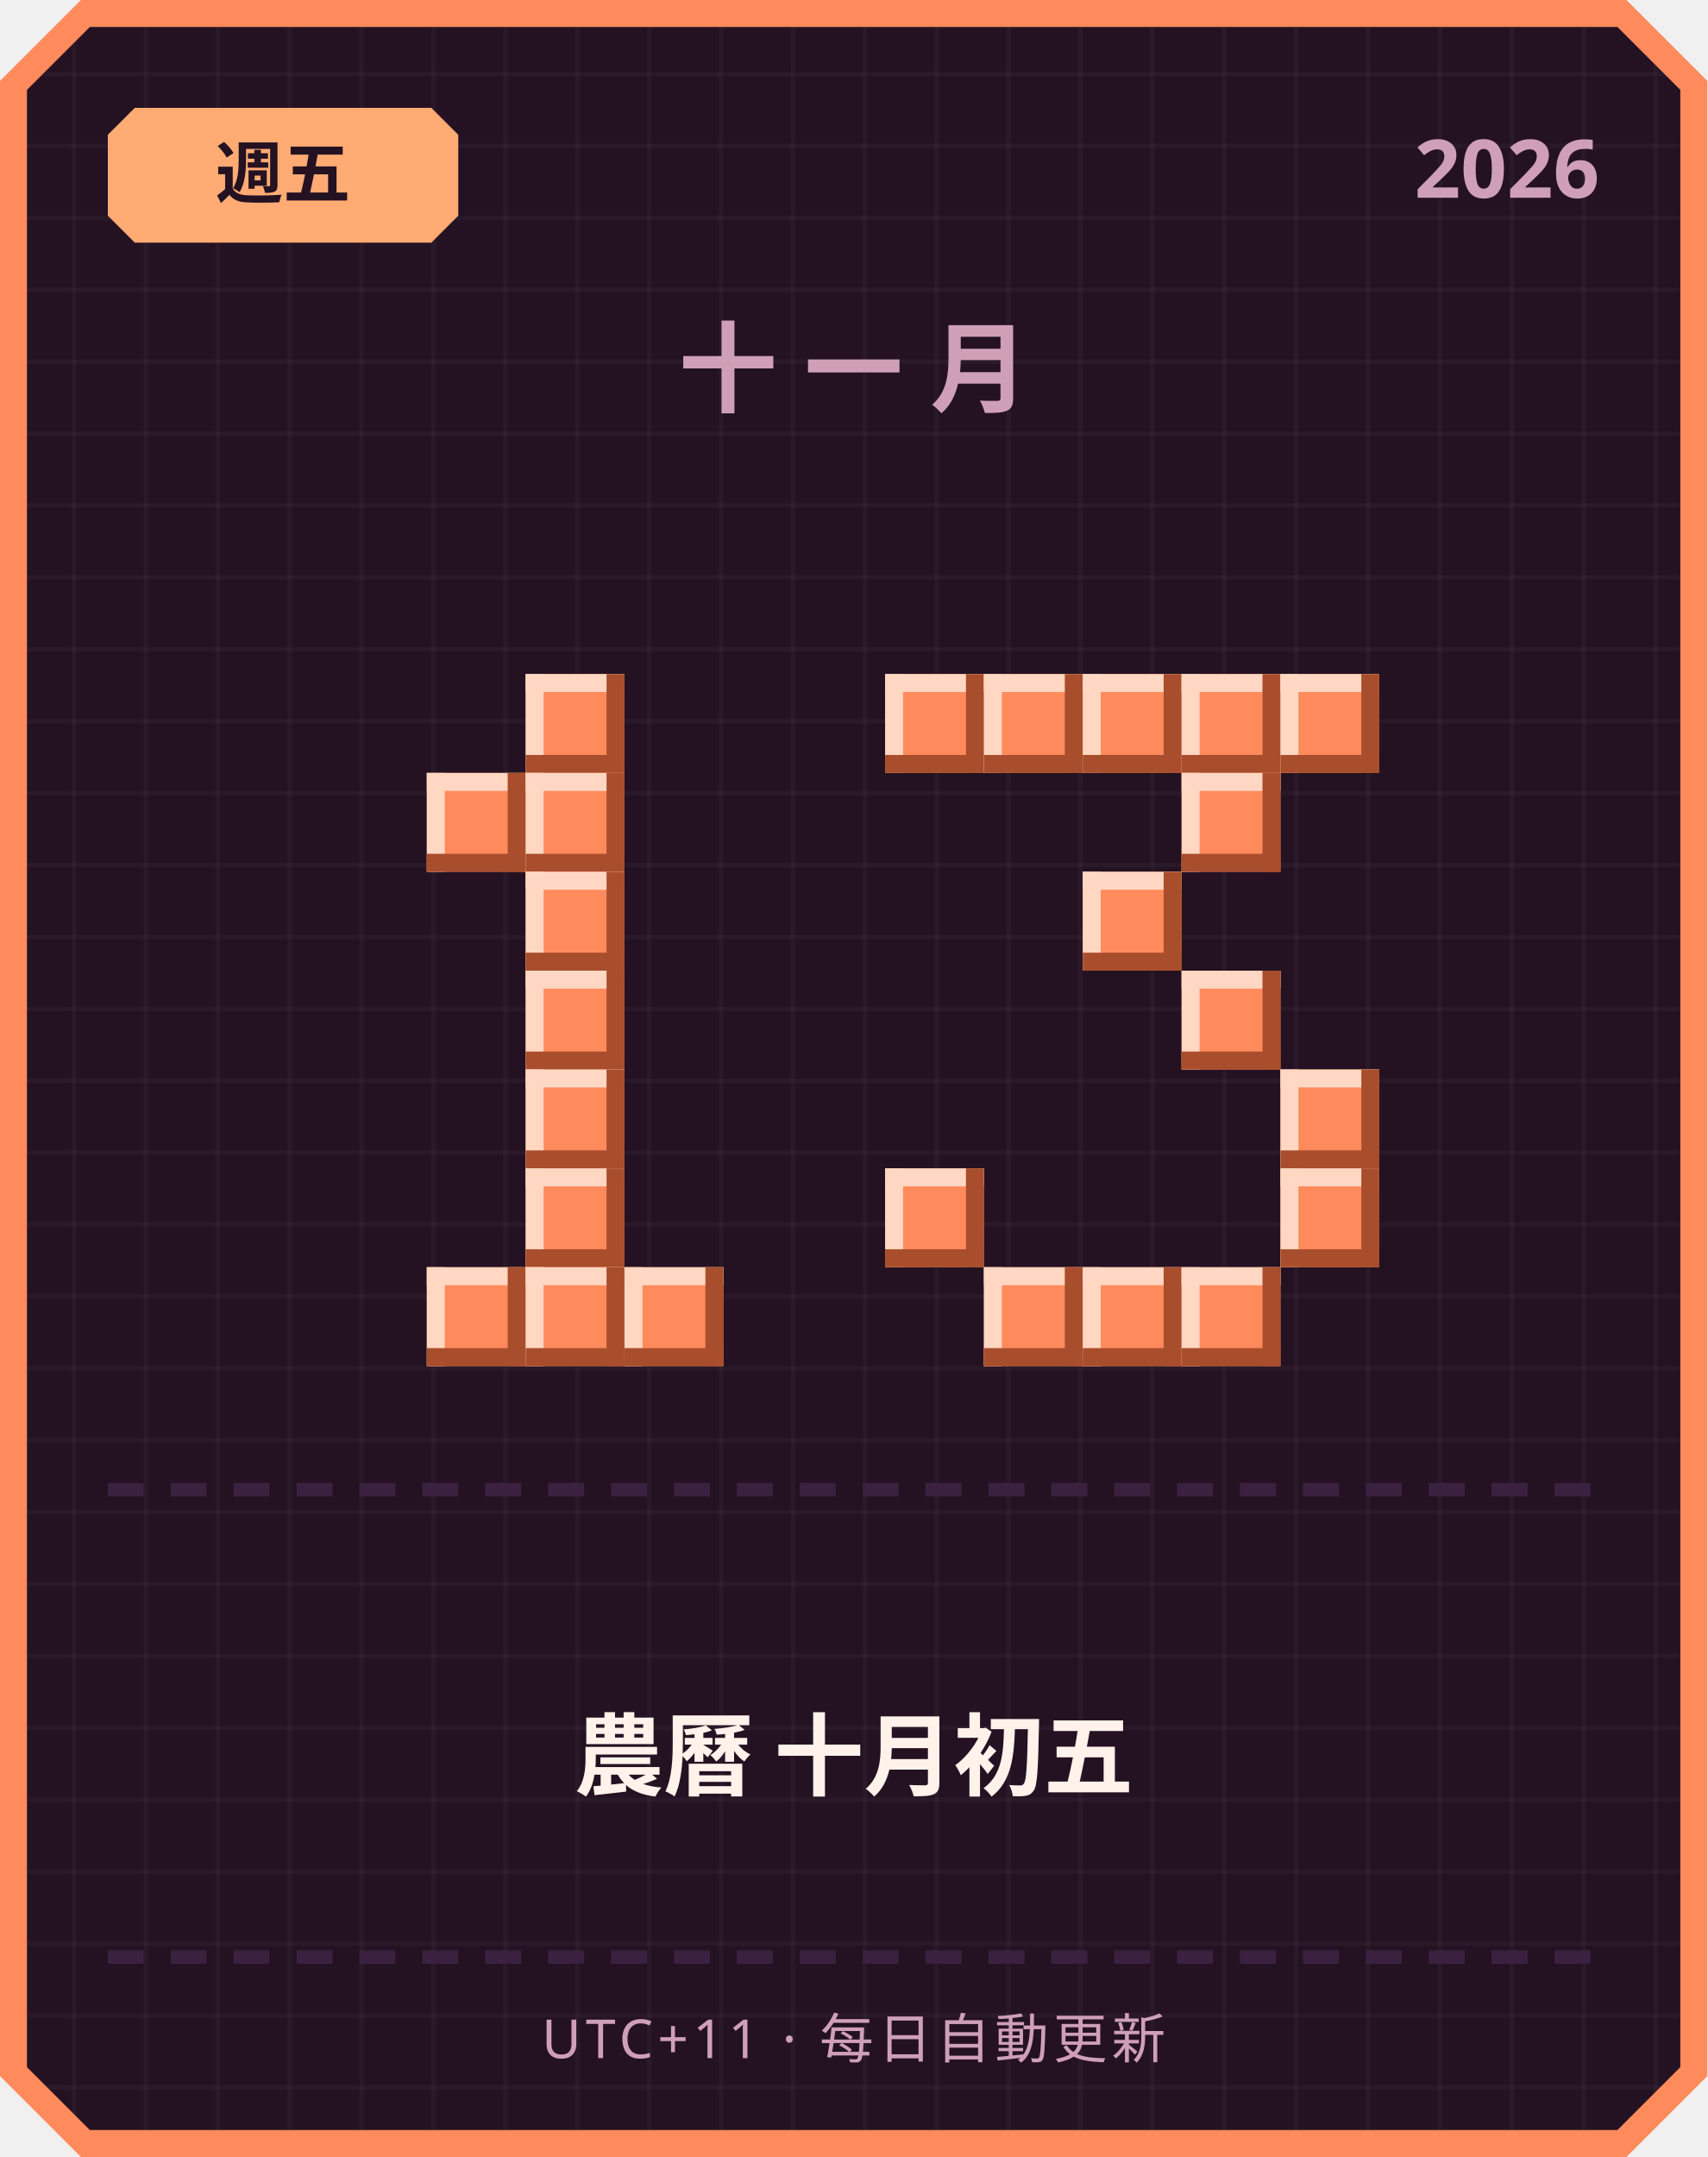
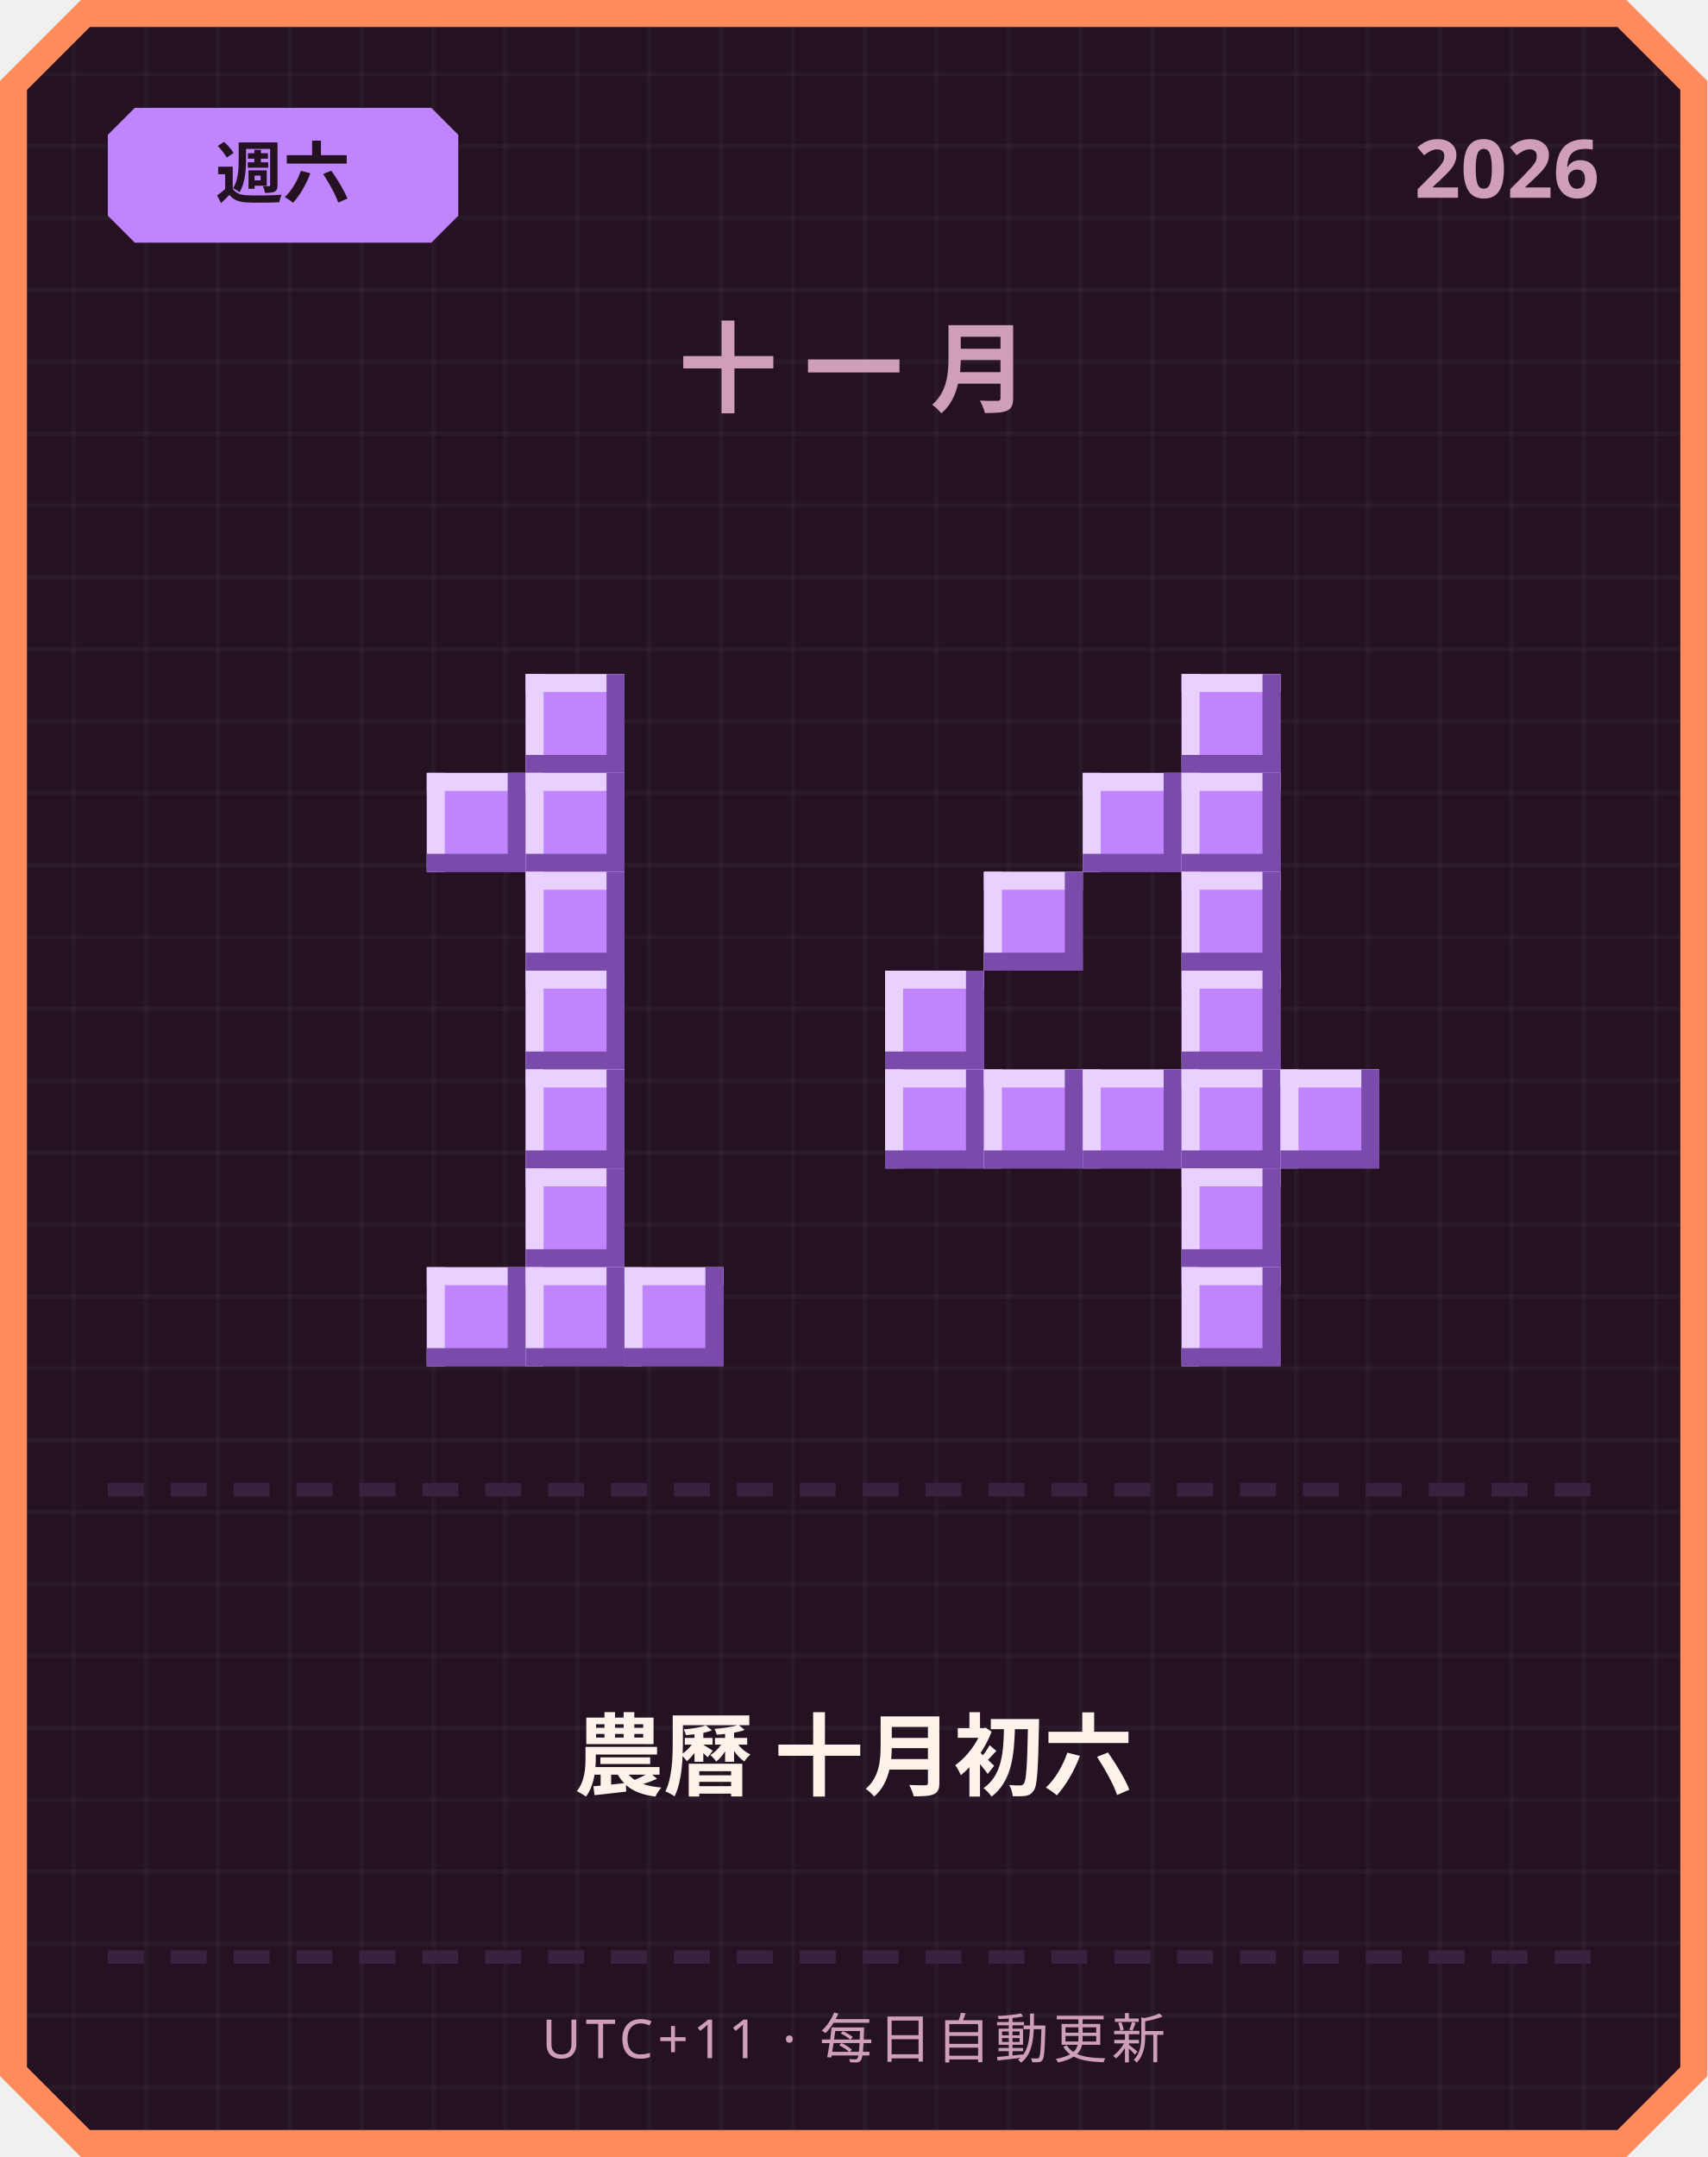
<svg xmlns="http://www.w3.org/2000/svg" width="380" height="480" viewBox="0 0 380 480">
  <defs>
    <pattern id="grid" width="16" height="16" patternUnits="userSpaceOnUse">
      <rect width="16" height="16" fill="#241222" />
      <rect width="1" height="16" fill="#ffffff" opacity="0.03" />
      <rect width="16" height="1" fill="#ffffff" opacity="0.03" />
    </pattern>
  </defs>
  <path d="M 18,0 L 362,0 L 380,18 L 380,462 L 362,480 L 18,480 L 0,462 L 0,18 Z" fill="#ff8a5c" />
  <path d="M 20,6 L 360,6 L 374,20 L 374,460 L 360,474 L 20,474 L 6,460 L 6,20 Z" fill="url(#grid)" />
-   <path d="M 30,24 L 96,24 L 102,30 L 102,48 L 96,54 L 30,54 L 24,48 L 24,30 Z" fill="#ffab73" />
-   <text x="63" y="44" text-anchor="middle" font-family="'Segoe UI', sans-serif" font-size="15" font-weight="700" fill="#241222">週五</text>
+   <path d="M 30,24 L 96,24 L 102,30 L 102,48 L 96,54 L 30,54 L 24,48 L 24,30 Z" fill="#c084fc" />
+   <text x="63" y="44" text-anchor="middle" font-family="'Segoe UI', sans-serif" font-size="15" font-weight="700" fill="#241222">週六</text>
  <text x="356" y="44" text-anchor="end" font-family="'Segoe UI', sans-serif" font-size="18" font-weight="700" fill="#cf9fb8">2026</text>
  <text x="190" y="90" text-anchor="middle" font-family="'Segoe UI', sans-serif" font-size="22" font-weight="700" letter-spacing="6" fill="#cf9fb8">十一月</text>
-   <rect x="117" y="150" width="22" height="22" fill="#ff8a5c" />
-   <rect x="117" y="150" width="22" height="4" fill="#ffd7c2" />
-   <rect x="117" y="150" width="4" height="22" fill="#ffd7c2" />
-   <rect x="117" y="168" width="22" height="4" fill="#a84e2c" />
-   <rect x="135" y="150" width="4" height="22" fill="#a84e2c" />
-   <rect x="95" y="172" width="22" height="22" fill="#ff8a5c" />
-   <rect x="95" y="172" width="22" height="4" fill="#ffd7c2" />
-   <rect x="95" y="172" width="4" height="22" fill="#ffd7c2" />
-   <rect x="95" y="190" width="22" height="4" fill="#a84e2c" />
-   <rect x="113" y="172" width="4" height="22" fill="#a84e2c" />
-   <rect x="117" y="172" width="22" height="22" fill="#ff8a5c" />
-   <rect x="117" y="172" width="22" height="4" fill="#ffd7c2" />
-   <rect x="117" y="172" width="4" height="22" fill="#ffd7c2" />
-   <rect x="117" y="190" width="22" height="4" fill="#a84e2c" />
-   <rect x="135" y="172" width="4" height="22" fill="#a84e2c" />
-   <rect x="117" y="194" width="22" height="22" fill="#ff8a5c" />
-   <rect x="117" y="194" width="22" height="4" fill="#ffd7c2" />
-   <rect x="117" y="194" width="4" height="22" fill="#ffd7c2" />
-   <rect x="117" y="212" width="22" height="4" fill="#a84e2c" />
-   <rect x="135" y="194" width="4" height="22" fill="#a84e2c" />
-   <rect x="117" y="216" width="22" height="22" fill="#ff8a5c" />
-   <rect x="117" y="216" width="22" height="4" fill="#ffd7c2" />
-   <rect x="117" y="216" width="4" height="22" fill="#ffd7c2" />
-   <rect x="117" y="234" width="22" height="4" fill="#a84e2c" />
-   <rect x="135" y="216" width="4" height="22" fill="#a84e2c" />
-   <rect x="117" y="238" width="22" height="22" fill="#ff8a5c" />
-   <rect x="117" y="238" width="22" height="4" fill="#ffd7c2" />
-   <rect x="117" y="238" width="4" height="22" fill="#ffd7c2" />
-   <rect x="117" y="256" width="22" height="4" fill="#a84e2c" />
-   <rect x="135" y="238" width="4" height="22" fill="#a84e2c" />
-   <rect x="117" y="260" width="22" height="22" fill="#ff8a5c" />
-   <rect x="117" y="260" width="22" height="4" fill="#ffd7c2" />
-   <rect x="117" y="260" width="4" height="22" fill="#ffd7c2" />
-   <rect x="117" y="278" width="22" height="4" fill="#a84e2c" />
-   <rect x="135" y="260" width="4" height="22" fill="#a84e2c" />
-   <rect x="95" y="282" width="22" height="22" fill="#ff8a5c" />
-   <rect x="95" y="282" width="22" height="4" fill="#ffd7c2" />
-   <rect x="95" y="282" width="4" height="22" fill="#ffd7c2" />
-   <rect x="95" y="300" width="22" height="4" fill="#a84e2c" />
-   <rect x="113" y="282" width="4" height="22" fill="#a84e2c" />
-   <rect x="117" y="282" width="22" height="22" fill="#ff8a5c" />
-   <rect x="117" y="282" width="22" height="4" fill="#ffd7c2" />
-   <rect x="117" y="282" width="4" height="22" fill="#ffd7c2" />
-   <rect x="117" y="300" width="22" height="4" fill="#a84e2c" />
-   <rect x="135" y="282" width="4" height="22" fill="#a84e2c" />
-   <rect x="139" y="282" width="22" height="22" fill="#ff8a5c" />
-   <rect x="139" y="282" width="22" height="4" fill="#ffd7c2" />
-   <rect x="139" y="282" width="4" height="22" fill="#ffd7c2" />
-   <rect x="139" y="300" width="22" height="4" fill="#a84e2c" />
-   <rect x="157" y="282" width="4" height="22" fill="#a84e2c" />
-   <rect x="197" y="150" width="22" height="22" fill="#ff8a5c" />
-   <rect x="197" y="150" width="22" height="4" fill="#ffd7c2" />
-   <rect x="197" y="150" width="4" height="22" fill="#ffd7c2" />
-   <rect x="197" y="168" width="22" height="4" fill="#a84e2c" />
-   <rect x="215" y="150" width="4" height="22" fill="#a84e2c" />
-   <rect x="219" y="150" width="22" height="22" fill="#ff8a5c" />
-   <rect x="219" y="150" width="22" height="4" fill="#ffd7c2" />
-   <rect x="219" y="150" width="4" height="22" fill="#ffd7c2" />
-   <rect x="219" y="168" width="22" height="4" fill="#a84e2c" />
-   <rect x="237" y="150" width="4" height="22" fill="#a84e2c" />
-   <rect x="241" y="150" width="22" height="22" fill="#ff8a5c" />
-   <rect x="241" y="150" width="22" height="4" fill="#ffd7c2" />
-   <rect x="241" y="150" width="4" height="22" fill="#ffd7c2" />
-   <rect x="241" y="168" width="22" height="4" fill="#a84e2c" />
-   <rect x="259" y="150" width="4" height="22" fill="#a84e2c" />
-   <rect x="263" y="150" width="22" height="22" fill="#ff8a5c" />
-   <rect x="263" y="150" width="22" height="4" fill="#ffd7c2" />
-   <rect x="263" y="150" width="4" height="22" fill="#ffd7c2" />
-   <rect x="263" y="168" width="22" height="4" fill="#a84e2c" />
-   <rect x="281" y="150" width="4" height="22" fill="#a84e2c" />
-   <rect x="285" y="150" width="22" height="22" fill="#ff8a5c" />
-   <rect x="285" y="150" width="22" height="4" fill="#ffd7c2" />
-   <rect x="285" y="150" width="4" height="22" fill="#ffd7c2" />
-   <rect x="285" y="168" width="22" height="4" fill="#a84e2c" />
-   <rect x="303" y="150" width="4" height="22" fill="#a84e2c" />
-   <rect x="263" y="172" width="22" height="22" fill="#ff8a5c" />
-   <rect x="263" y="172" width="22" height="4" fill="#ffd7c2" />
-   <rect x="263" y="172" width="4" height="22" fill="#ffd7c2" />
-   <rect x="263" y="190" width="22" height="4" fill="#a84e2c" />
-   <rect x="281" y="172" width="4" height="22" fill="#a84e2c" />
-   <rect x="241" y="194" width="22" height="22" fill="#ff8a5c" />
-   <rect x="241" y="194" width="22" height="4" fill="#ffd7c2" />
-   <rect x="241" y="194" width="4" height="22" fill="#ffd7c2" />
-   <rect x="241" y="212" width="22" height="4" fill="#a84e2c" />
-   <rect x="259" y="194" width="4" height="22" fill="#a84e2c" />
-   <rect x="263" y="216" width="22" height="22" fill="#ff8a5c" />
-   <rect x="263" y="216" width="22" height="4" fill="#ffd7c2" />
-   <rect x="263" y="216" width="4" height="22" fill="#ffd7c2" />
-   <rect x="263" y="234" width="22" height="4" fill="#a84e2c" />
-   <rect x="281" y="216" width="4" height="22" fill="#a84e2c" />
-   <rect x="285" y="238" width="22" height="22" fill="#ff8a5c" />
-   <rect x="285" y="238" width="22" height="4" fill="#ffd7c2" />
-   <rect x="285" y="238" width="4" height="22" fill="#ffd7c2" />
-   <rect x="285" y="256" width="22" height="4" fill="#a84e2c" />
-   <rect x="303" y="238" width="4" height="22" fill="#a84e2c" />
-   <rect x="197" y="260" width="22" height="22" fill="#ff8a5c" />
-   <rect x="197" y="260" width="22" height="4" fill="#ffd7c2" />
-   <rect x="197" y="260" width="4" height="22" fill="#ffd7c2" />
-   <rect x="197" y="278" width="22" height="4" fill="#a84e2c" />
-   <rect x="215" y="260" width="4" height="22" fill="#a84e2c" />
-   <rect x="285" y="260" width="22" height="22" fill="#ff8a5c" />
-   <rect x="285" y="260" width="22" height="4" fill="#ffd7c2" />
-   <rect x="285" y="260" width="4" height="22" fill="#ffd7c2" />
-   <rect x="285" y="278" width="22" height="4" fill="#a84e2c" />
-   <rect x="303" y="260" width="4" height="22" fill="#a84e2c" />
-   <rect x="219" y="282" width="22" height="22" fill="#ff8a5c" />
-   <rect x="219" y="282" width="22" height="4" fill="#ffd7c2" />
-   <rect x="219" y="282" width="4" height="22" fill="#ffd7c2" />
-   <rect x="219" y="300" width="22" height="4" fill="#a84e2c" />
-   <rect x="237" y="282" width="4" height="22" fill="#a84e2c" />
-   <rect x="241" y="282" width="22" height="22" fill="#ff8a5c" />
-   <rect x="241" y="282" width="22" height="4" fill="#ffd7c2" />
-   <rect x="241" y="282" width="4" height="22" fill="#ffd7c2" />
-   <rect x="241" y="300" width="22" height="4" fill="#a84e2c" />
-   <rect x="259" y="282" width="4" height="22" fill="#a84e2c" />
-   <rect x="263" y="282" width="22" height="22" fill="#ff8a5c" />
-   <rect x="263" y="282" width="22" height="4" fill="#ffd7c2" />
-   <rect x="263" y="282" width="4" height="22" fill="#ffd7c2" />
-   <rect x="263" y="300" width="22" height="4" fill="#a84e2c" />
-   <rect x="281" y="282" width="4" height="22" fill="#a84e2c" />
+   <rect x="117" y="150" width="22" height="22" fill="#c084fc" />
+   <rect x="117" y="150" width="22" height="4" fill="#e9d1ff" />
+   <rect x="117" y="150" width="4" height="22" fill="#e9d1ff" />
+   <rect x="117" y="168" width="22" height="4" fill="#7a4bab" />
+   <rect x="135" y="150" width="4" height="22" fill="#7a4bab" />
+   <rect x="95" y="172" width="22" height="22" fill="#c084fc" />
+   <rect x="95" y="172" width="22" height="4" fill="#e9d1ff" />
+   <rect x="95" y="172" width="4" height="22" fill="#e9d1ff" />
+   <rect x="95" y="190" width="22" height="4" fill="#7a4bab" />
+   <rect x="113" y="172" width="4" height="22" fill="#7a4bab" />
+   <rect x="117" y="172" width="22" height="22" fill="#c084fc" />
+   <rect x="117" y="172" width="22" height="4" fill="#e9d1ff" />
+   <rect x="117" y="172" width="4" height="22" fill="#e9d1ff" />
+   <rect x="117" y="190" width="22" height="4" fill="#7a4bab" />
+   <rect x="135" y="172" width="4" height="22" fill="#7a4bab" />
+   <rect x="117" y="194" width="22" height="22" fill="#c084fc" />
+   <rect x="117" y="194" width="22" height="4" fill="#e9d1ff" />
+   <rect x="117" y="194" width="4" height="22" fill="#e9d1ff" />
+   <rect x="117" y="212" width="22" height="4" fill="#7a4bab" />
+   <rect x="135" y="194" width="4" height="22" fill="#7a4bab" />
+   <rect x="117" y="216" width="22" height="22" fill="#c084fc" />
+   <rect x="117" y="216" width="22" height="4" fill="#e9d1ff" />
+   <rect x="117" y="216" width="4" height="22" fill="#e9d1ff" />
+   <rect x="117" y="234" width="22" height="4" fill="#7a4bab" />
+   <rect x="135" y="216" width="4" height="22" fill="#7a4bab" />
+   <rect x="117" y="238" width="22" height="22" fill="#c084fc" />
+   <rect x="117" y="238" width="22" height="4" fill="#e9d1ff" />
+   <rect x="117" y="238" width="4" height="22" fill="#e9d1ff" />
+   <rect x="117" y="256" width="22" height="4" fill="#7a4bab" />
+   <rect x="135" y="238" width="4" height="22" fill="#7a4bab" />
+   <rect x="117" y="260" width="22" height="22" fill="#c084fc" />
+   <rect x="117" y="260" width="22" height="4" fill="#e9d1ff" />
+   <rect x="117" y="260" width="4" height="22" fill="#e9d1ff" />
+   <rect x="117" y="278" width="22" height="4" fill="#7a4bab" />
+   <rect x="135" y="260" width="4" height="22" fill="#7a4bab" />
+   <rect x="95" y="282" width="22" height="22" fill="#c084fc" />
+   <rect x="95" y="282" width="22" height="4" fill="#e9d1ff" />
+   <rect x="95" y="282" width="4" height="22" fill="#e9d1ff" />
+   <rect x="95" y="300" width="22" height="4" fill="#7a4bab" />
+   <rect x="113" y="282" width="4" height="22" fill="#7a4bab" />
+   <rect x="117" y="282" width="22" height="22" fill="#c084fc" />
+   <rect x="117" y="282" width="22" height="4" fill="#e9d1ff" />
+   <rect x="117" y="282" width="4" height="22" fill="#e9d1ff" />
+   <rect x="117" y="300" width="22" height="4" fill="#7a4bab" />
+   <rect x="135" y="282" width="4" height="22" fill="#7a4bab" />
+   <rect x="139" y="282" width="22" height="22" fill="#c084fc" />
+   <rect x="139" y="282" width="22" height="4" fill="#e9d1ff" />
+   <rect x="139" y="282" width="4" height="22" fill="#e9d1ff" />
+   <rect x="139" y="300" width="22" height="4" fill="#7a4bab" />
+   <rect x="157" y="282" width="4" height="22" fill="#7a4bab" />
+   <rect x="263" y="150" width="22" height="22" fill="#c084fc" />
+   <rect x="263" y="150" width="22" height="4" fill="#e9d1ff" />
+   <rect x="263" y="150" width="4" height="22" fill="#e9d1ff" />
+   <rect x="263" y="168" width="22" height="4" fill="#7a4bab" />
+   <rect x="281" y="150" width="4" height="22" fill="#7a4bab" />
+   <rect x="241" y="172" width="22" height="22" fill="#c084fc" />
+   <rect x="241" y="172" width="22" height="4" fill="#e9d1ff" />
+   <rect x="241" y="172" width="4" height="22" fill="#e9d1ff" />
+   <rect x="241" y="190" width="22" height="4" fill="#7a4bab" />
+   <rect x="259" y="172" width="4" height="22" fill="#7a4bab" />
+   <rect x="263" y="172" width="22" height="22" fill="#c084fc" />
+   <rect x="263" y="172" width="22" height="4" fill="#e9d1ff" />
+   <rect x="263" y="172" width="4" height="22" fill="#e9d1ff" />
+   <rect x="263" y="190" width="22" height="4" fill="#7a4bab" />
+   <rect x="281" y="172" width="4" height="22" fill="#7a4bab" />
+   <rect x="219" y="194" width="22" height="22" fill="#c084fc" />
+   <rect x="219" y="194" width="22" height="4" fill="#e9d1ff" />
+   <rect x="219" y="194" width="4" height="22" fill="#e9d1ff" />
+   <rect x="219" y="212" width="22" height="4" fill="#7a4bab" />
+   <rect x="237" y="194" width="4" height="22" fill="#7a4bab" />
+   <rect x="263" y="194" width="22" height="22" fill="#c084fc" />
+   <rect x="263" y="194" width="22" height="4" fill="#e9d1ff" />
+   <rect x="263" y="194" width="4" height="22" fill="#e9d1ff" />
+   <rect x="263" y="212" width="22" height="4" fill="#7a4bab" />
+   <rect x="281" y="194" width="4" height="22" fill="#7a4bab" />
+   <rect x="197" y="216" width="22" height="22" fill="#c084fc" />
+   <rect x="197" y="216" width="22" height="4" fill="#e9d1ff" />
+   <rect x="197" y="216" width="4" height="22" fill="#e9d1ff" />
+   <rect x="197" y="234" width="22" height="4" fill="#7a4bab" />
+   <rect x="215" y="216" width="4" height="22" fill="#7a4bab" />
+   <rect x="263" y="216" width="22" height="22" fill="#c084fc" />
+   <rect x="263" y="216" width="22" height="4" fill="#e9d1ff" />
+   <rect x="263" y="216" width="4" height="22" fill="#e9d1ff" />
+   <rect x="263" y="234" width="22" height="4" fill="#7a4bab" />
+   <rect x="281" y="216" width="4" height="22" fill="#7a4bab" />
+   <rect x="197" y="238" width="22" height="22" fill="#c084fc" />
+   <rect x="197" y="238" width="22" height="4" fill="#e9d1ff" />
+   <rect x="197" y="238" width="4" height="22" fill="#e9d1ff" />
+   <rect x="197" y="256" width="22" height="4" fill="#7a4bab" />
+   <rect x="215" y="238" width="4" height="22" fill="#7a4bab" />
+   <rect x="219" y="238" width="22" height="22" fill="#c084fc" />
+   <rect x="219" y="238" width="22" height="4" fill="#e9d1ff" />
+   <rect x="219" y="238" width="4" height="22" fill="#e9d1ff" />
+   <rect x="219" y="256" width="22" height="4" fill="#7a4bab" />
+   <rect x="237" y="238" width="4" height="22" fill="#7a4bab" />
+   <rect x="241" y="238" width="22" height="22" fill="#c084fc" />
+   <rect x="241" y="238" width="22" height="4" fill="#e9d1ff" />
+   <rect x="241" y="238" width="4" height="22" fill="#e9d1ff" />
+   <rect x="241" y="256" width="22" height="4" fill="#7a4bab" />
+   <rect x="259" y="238" width="4" height="22" fill="#7a4bab" />
+   <rect x="263" y="238" width="22" height="22" fill="#c084fc" />
+   <rect x="263" y="238" width="22" height="4" fill="#e9d1ff" />
+   <rect x="263" y="238" width="4" height="22" fill="#e9d1ff" />
+   <rect x="263" y="256" width="22" height="4" fill="#7a4bab" />
+   <rect x="281" y="238" width="4" height="22" fill="#7a4bab" />
+   <rect x="285" y="238" width="22" height="22" fill="#c084fc" />
+   <rect x="285" y="238" width="22" height="4" fill="#e9d1ff" />
+   <rect x="285" y="238" width="4" height="22" fill="#e9d1ff" />
+   <rect x="285" y="256" width="22" height="4" fill="#7a4bab" />
+   <rect x="303" y="238" width="4" height="22" fill="#7a4bab" />
+   <rect x="263" y="260" width="22" height="22" fill="#c084fc" />
+   <rect x="263" y="260" width="22" height="4" fill="#e9d1ff" />
+   <rect x="263" y="260" width="4" height="22" fill="#e9d1ff" />
+   <rect x="263" y="278" width="22" height="4" fill="#7a4bab" />
+   <rect x="281" y="260" width="4" height="22" fill="#7a4bab" />
+   <rect x="263" y="282" width="22" height="22" fill="#c084fc" />
+   <rect x="263" y="282" width="22" height="4" fill="#e9d1ff" />
+   <rect x="263" y="282" width="4" height="22" fill="#e9d1ff" />
+   <rect x="263" y="300" width="22" height="4" fill="#7a4bab" />
+   <rect x="281" y="282" width="4" height="22" fill="#7a4bab" />
  <rect x="24" y="330" width="8" height="3" fill="#3b2140" />
  <rect x="38" y="330" width="8" height="3" fill="#3b2140" />
  <rect x="52" y="330" width="8" height="3" fill="#3b2140" />
  <rect x="66" y="330" width="8" height="3" fill="#3b2140" />
  <rect x="80" y="330" width="8" height="3" fill="#3b2140" />
  <rect x="94" y="330" width="8" height="3" fill="#3b2140" />
  <rect x="108" y="330" width="8" height="3" fill="#3b2140" />
  <rect x="122" y="330" width="8" height="3" fill="#3b2140" />
  <rect x="136" y="330" width="8" height="3" fill="#3b2140" />
  <rect x="150" y="330" width="8" height="3" fill="#3b2140" />
  <rect x="164" y="330" width="8" height="3" fill="#3b2140" />
  <rect x="178" y="330" width="8" height="3" fill="#3b2140" />
  <rect x="192" y="330" width="8" height="3" fill="#3b2140" />
  <rect x="206" y="330" width="8" height="3" fill="#3b2140" />
  <rect x="220" y="330" width="8" height="3" fill="#3b2140" />
  <rect x="234" y="330" width="8" height="3" fill="#3b2140" />
  <rect x="248" y="330" width="8" height="3" fill="#3b2140" />
  <rect x="262" y="330" width="8" height="3" fill="#3b2140" />
  <rect x="276" y="330" width="8" height="3" fill="#3b2140" />
  <rect x="290" y="330" width="8" height="3" fill="#3b2140" />
  <rect x="304" y="330" width="8" height="3" fill="#3b2140" />
  <rect x="318" y="330" width="8" height="3" fill="#3b2140" />
  <rect x="332" y="330" width="8" height="3" fill="#3b2140" />
  <rect x="346" y="330" width="8" height="3" fill="#3b2140" />
-   <text x="190" y="398" text-anchor="middle" font-family="'Segoe UI', 'Microsoft JhengHei', sans-serif" font-size="20" font-weight="700" fill="#fff2eb">農曆 十月初五</text>
+   <text x="190" y="398" text-anchor="middle" font-family="'Segoe UI', 'Microsoft JhengHei', sans-serif" font-size="20" font-weight="700" fill="#fff2eb">農曆 十月初六</text>
  <rect x="24" y="434" width="8" height="3" fill="#3b2140" />
  <rect x="38" y="434" width="8" height="3" fill="#3b2140" />
  <rect x="52" y="434" width="8" height="3" fill="#3b2140" />
  <rect x="66" y="434" width="8" height="3" fill="#3b2140" />
  <rect x="80" y="434" width="8" height="3" fill="#3b2140" />
  <rect x="94" y="434" width="8" height="3" fill="#3b2140" />
  <rect x="108" y="434" width="8" height="3" fill="#3b2140" />
  <rect x="122" y="434" width="8" height="3" fill="#3b2140" />
  <rect x="136" y="434" width="8" height="3" fill="#3b2140" />
  <rect x="150" y="434" width="8" height="3" fill="#3b2140" />
  <rect x="164" y="434" width="8" height="3" fill="#3b2140" />
  <rect x="178" y="434" width="8" height="3" fill="#3b2140" />
  <rect x="192" y="434" width="8" height="3" fill="#3b2140" />
  <rect x="206" y="434" width="8" height="3" fill="#3b2140" />
  <rect x="220" y="434" width="8" height="3" fill="#3b2140" />
  <rect x="234" y="434" width="8" height="3" fill="#3b2140" />
  <rect x="248" y="434" width="8" height="3" fill="#3b2140" />
  <rect x="262" y="434" width="8" height="3" fill="#3b2140" />
  <rect x="276" y="434" width="8" height="3" fill="#3b2140" />
  <rect x="290" y="434" width="8" height="3" fill="#3b2140" />
  <rect x="304" y="434" width="8" height="3" fill="#3b2140" />
  <rect x="318" y="434" width="8" height="3" fill="#3b2140" />
  <rect x="332" y="434" width="8" height="3" fill="#3b2140" />
  <rect x="346" y="434" width="8" height="3" fill="#3b2140" />
  <text x="190" y="458" text-anchor="middle" font-family="'Segoe UI', sans-serif" font-size="12" letter-spacing="1" fill="#cf9fb8">UTC+11 · 每日自動更新</text>
</svg>
